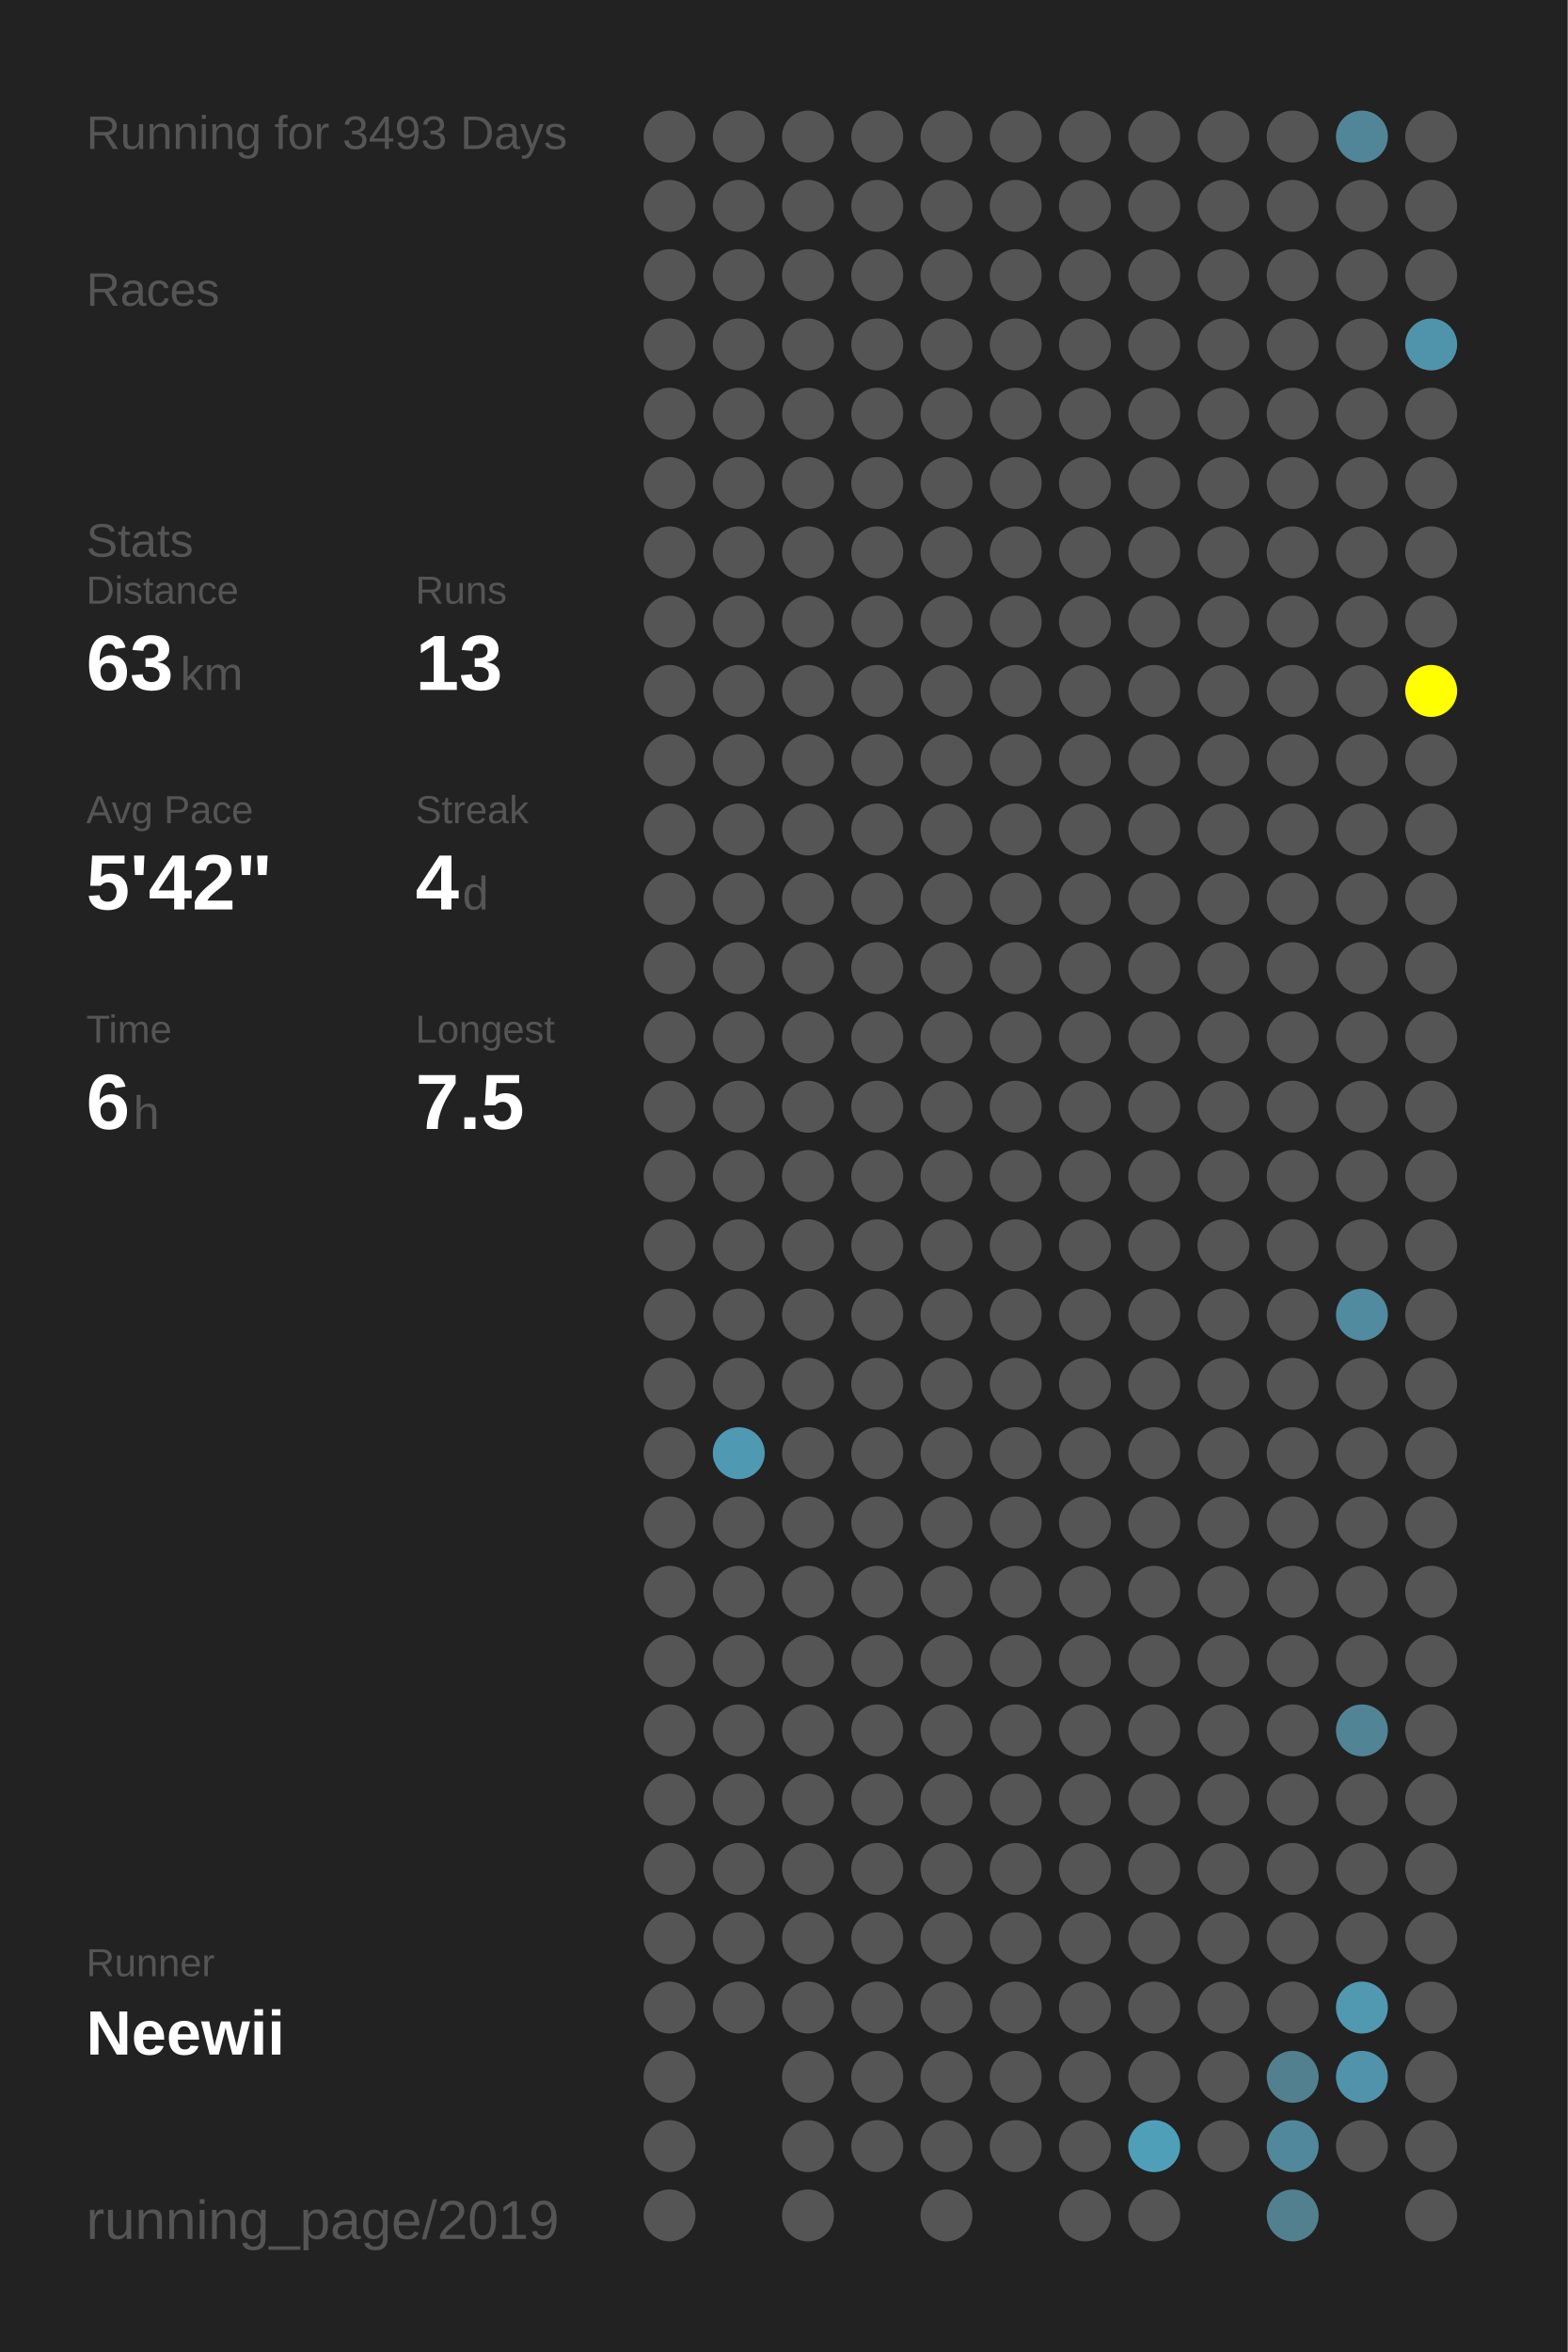
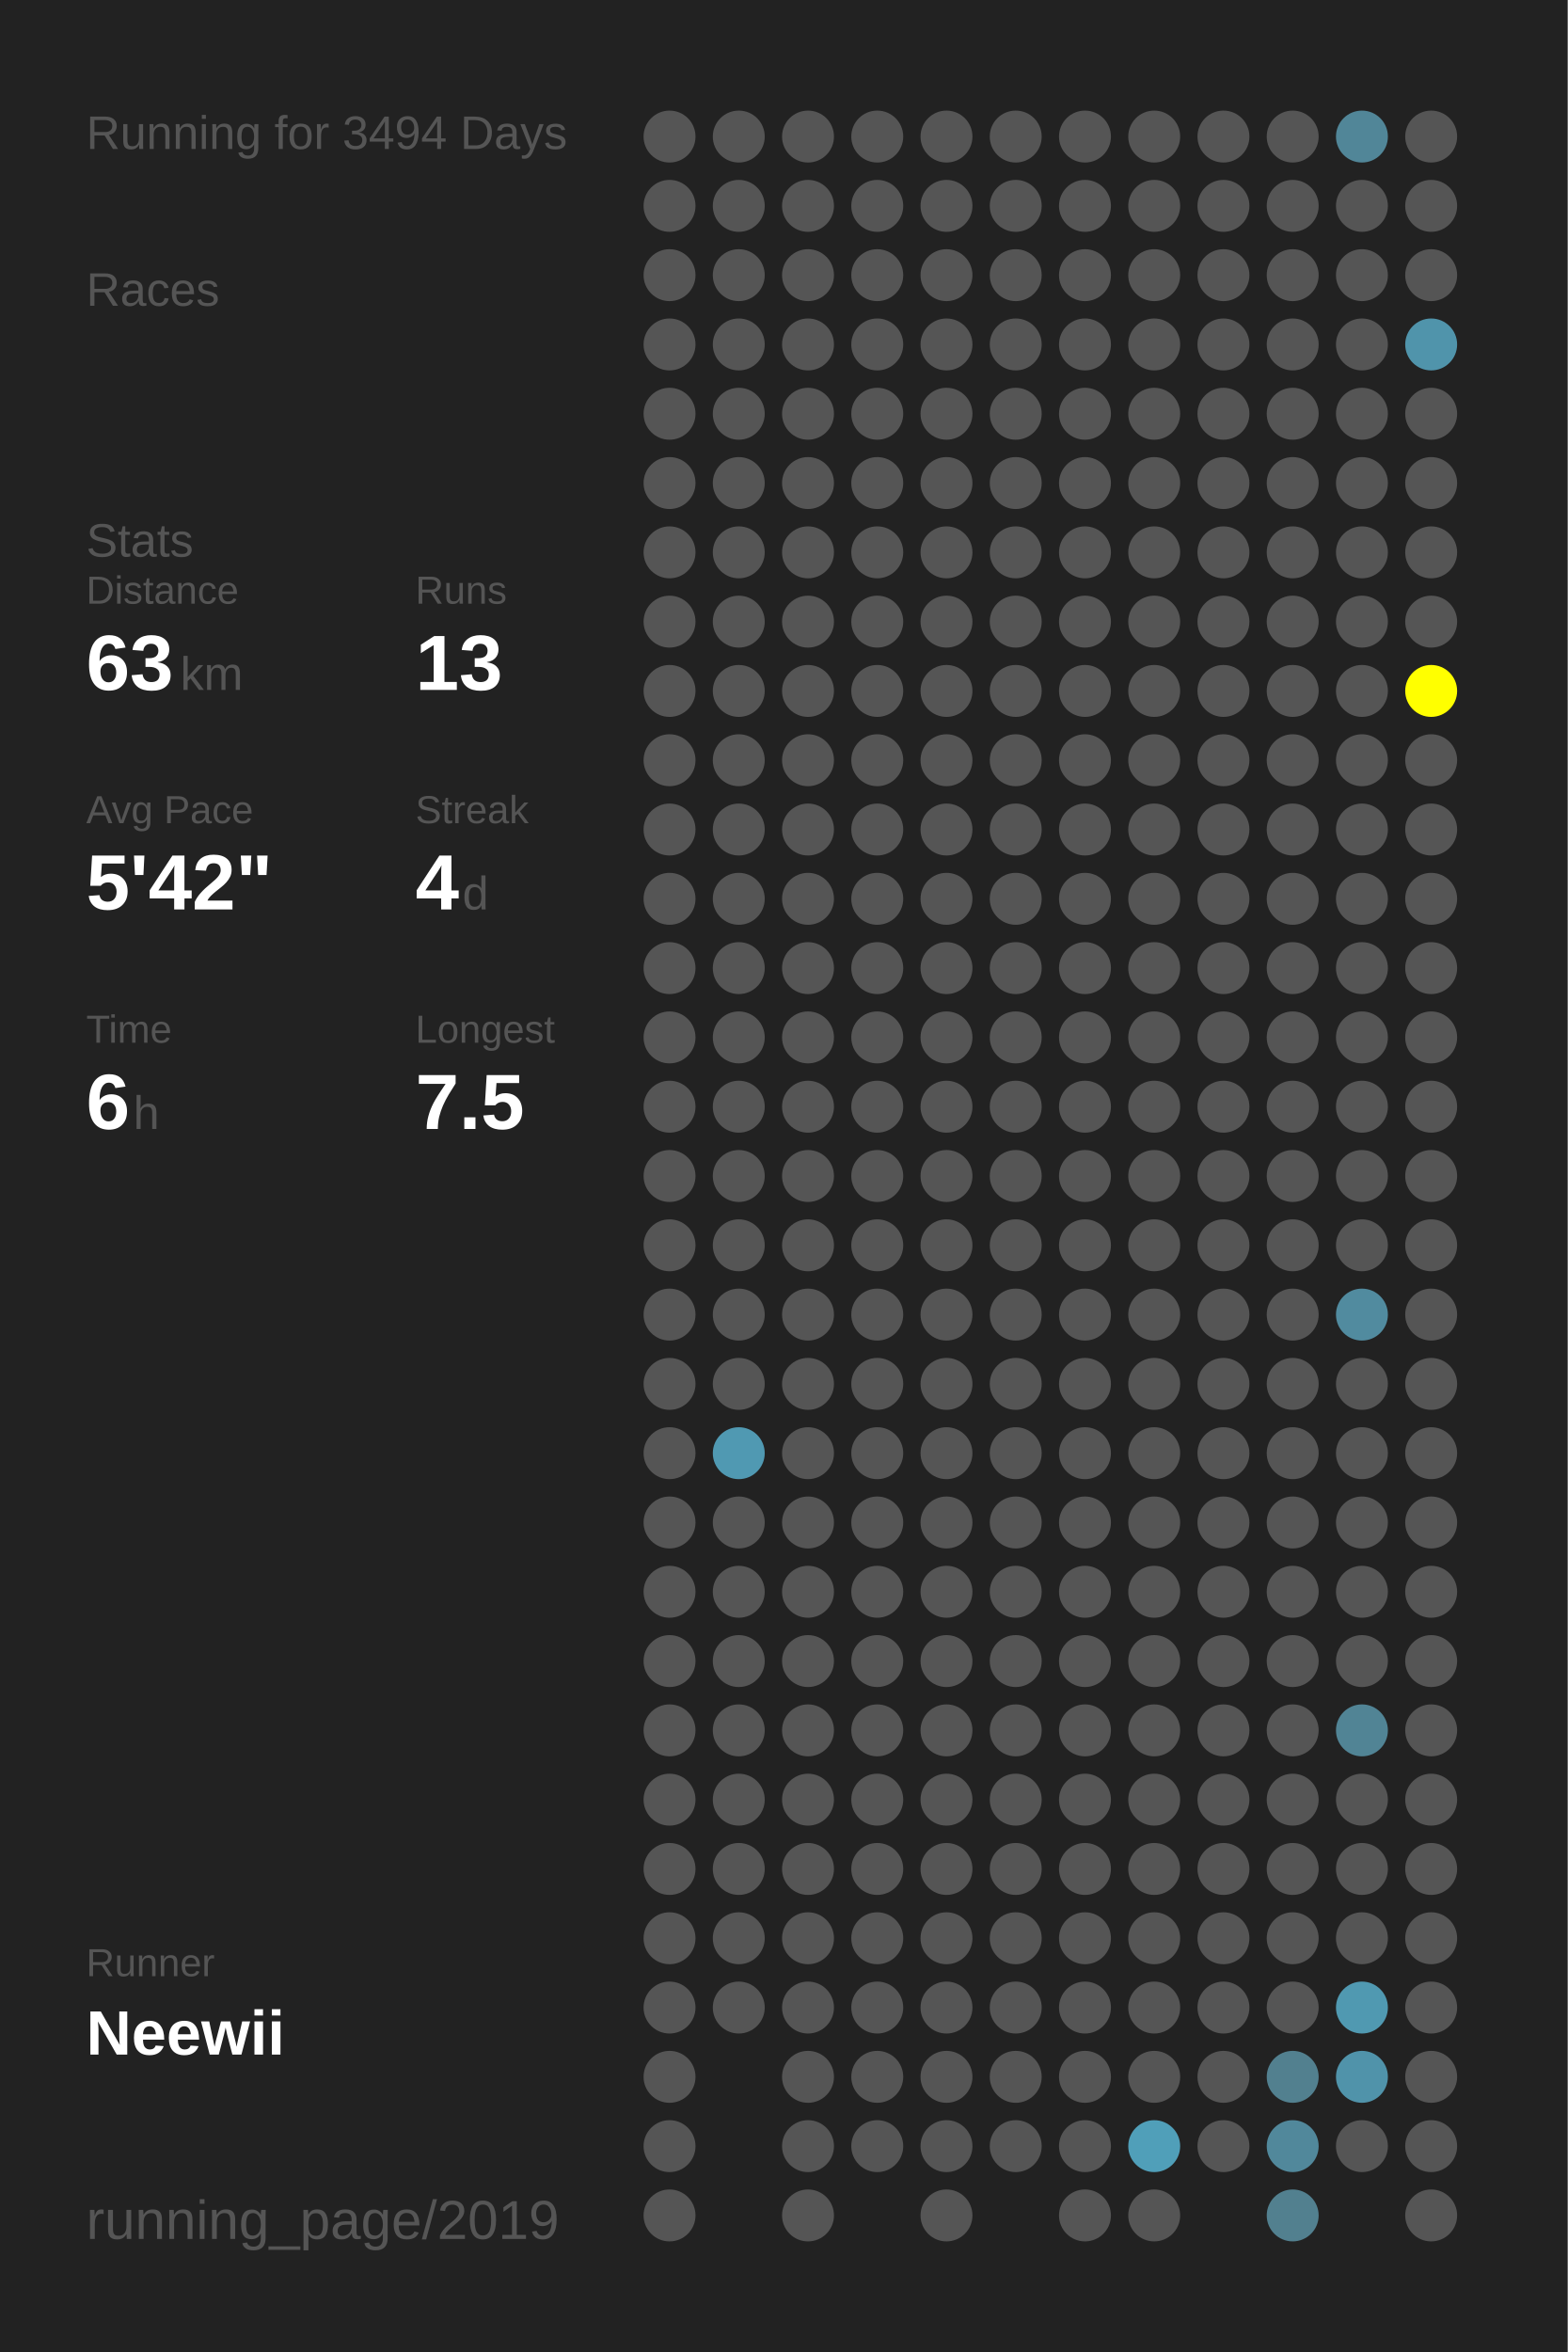
<svg xmlns="http://www.w3.org/2000/svg" baseProfile="full" height="300mm" version="1.1" viewBox="0,0,200,300" width="200mm">
  <defs />
  <rect fill="#222222" height="300" width="200" x="0" y="0" />
-   <text fill="#555555" style="font-size:6px; font-family:Arial;" x="11" y="19">Running for 3493 Days</text>
+   <text fill="#555555" style="font-size:6px; font-family:Arial;" x="11" y="19">Running for 3494 Days</text>
  <text fill="#555555" style="font-size:6px; font-family:Arial;" x="11" y="39">Races</text>
  <text fill="#555555" style="font-size:6px; font-family:Arial;" x="11" y="71">Stats</text>
  <text fill="#555555" style="font-size:5px; font-family:Arial;" x="11" y="77">Distance</text>
  <text fill="#FFFFFF" style="font-size:10px; font-family:Arial; font-weight:bold;" x="11" y="88">63</text>
  <text fill="#555555" style="font-size:6px; font-family:Arial;" x="23" y="88">km</text>
  <text fill="#555555" style="font-size:5px; font-family:Arial;" x="53" y="77">Runs</text>
  <text fill="#FFFFFF" style="font-size:10px; font-family:Arial; font-weight:bold;" x="53" y="88">13</text>
  <text fill="#555555" style="font-size:5px; font-family:Arial;" x="11" y="105">Avg Pace</text>
  <text fill="#FFFFFF" style="font-size:10px; font-family:Arial; font-weight:bold;" x="11" y="116">5'42"</text>
  <text fill="#555555" style="font-size:5px; font-family:Arial;" x="53" y="105">Streak</text>
  <text fill="#FFFFFF" style="font-size:10px; font-family:Arial; font-weight:bold;" x="53" y="116">4</text>
  <text fill="#555555" style="font-size:6px; font-family:Arial;" x="59" y="116">d</text>
  <text fill="#555555" style="font-size:5px; font-family:Arial;" x="11" y="133">Time</text>
  <text fill="#FFFFFF" style="font-size:10px; font-family:Arial; font-weight:bold;" x="11" y="144">6</text>
  <text fill="#555555" style="font-size:6px; font-family:Arial;" x="17" y="144">h</text>
  <text fill="#555555" style="font-size:5px; font-family:Arial;" x="53" y="133">Longest</text>
  <text fill="#FFFFFF" style="font-size:10px; font-family:Arial; font-weight:bold;" x="53" y="144">7.5</text>
  <text fill="#555555" style="font-size:5px; font-family:Arial;" x="11" y="252.065">Runner</text>
  <text fill="#FFFFFF" style="font-size:8px; font-family:Arial; font-weight:bold;" x="11" y="262.065">Neewii</text>
  <text fill="#555555" style="font-size:7px; font-family:Arial;" x="11" y="285.581">running_page/2019</text>
  <circle cx="85.417" cy="17.419" fill="#555555" r="3.312" />
  <circle cx="85.417" cy="26.258" fill="#555555" r="3.312" />
  <circle cx="85.417" cy="35.097" fill="#555555" r="3.312" />
  <circle cx="85.417" cy="43.935" fill="#555555" r="3.312" />
  <circle cx="85.417" cy="52.774" fill="#555555" r="3.312" />
  <circle cx="85.417" cy="61.613" fill="#555555" r="3.312" />
  <circle cx="85.417" cy="70.452" fill="#555555" r="3.312" />
  <circle cx="85.417" cy="79.29" fill="#555555" r="3.312" />
  <circle cx="85.417" cy="88.129" fill="#555555" r="3.312" />
  <circle cx="85.417" cy="96.968" fill="#555555" r="3.312" />
  <circle cx="85.417" cy="105.806" fill="#555555" r="3.312" />
  <circle cx="85.417" cy="114.645" fill="#555555" r="3.312" />
  <circle cx="85.417" cy="123.484" fill="#555555" r="3.312" />
  <circle cx="85.417" cy="132.323" fill="#555555" r="3.312" />
  <circle cx="85.417" cy="141.161" fill="#555555" r="3.312" />
  <circle cx="85.417" cy="150" fill="#555555" r="3.312" />
  <circle cx="85.417" cy="158.839" fill="#555555" r="3.312" />
  <circle cx="85.417" cy="167.677" fill="#555555" r="3.312" />
  <circle cx="85.417" cy="176.516" fill="#555555" r="3.312" />
  <circle cx="85.417" cy="185.355" fill="#555555" r="3.312" />
  <circle cx="85.417" cy="194.194" fill="#555555" r="3.312" />
  <circle cx="85.417" cy="203.032" fill="#555555" r="3.312" />
  <circle cx="85.417" cy="211.871" fill="#555555" r="3.312" />
  <circle cx="85.417" cy="220.71" fill="#555555" r="3.312" />
  <circle cx="85.417" cy="229.548" fill="#555555" r="3.312" />
  <circle cx="85.417" cy="238.387" fill="#555555" r="3.312" />
  <circle cx="85.417" cy="247.226" fill="#555555" r="3.312" />
  <circle cx="85.417" cy="256.065" fill="#555555" r="3.312" />
  <circle cx="85.417" cy="264.903" fill="#555555" r="3.312" />
  <circle cx="85.417" cy="273.742" fill="#555555" r="3.312" />
  <circle cx="85.417" cy="282.581" fill="#555555" r="3.312" />
  <circle cx="94.25" cy="17.419" fill="#555555" r="3.312" />
  <circle cx="94.25" cy="26.258" fill="#555555" r="3.312" />
  <circle cx="94.25" cy="35.097" fill="#555555" r="3.312" />
  <circle cx="94.25" cy="43.935" fill="#555555" r="3.312" />
  <circle cx="94.25" cy="52.774" fill="#555555" r="3.312" />
  <circle cx="94.25" cy="61.613" fill="#555555" r="3.312" />
  <circle cx="94.25" cy="70.452" fill="#555555" r="3.312" />
  <circle cx="94.25" cy="79.29" fill="#555555" r="3.312" />
  <circle cx="94.25" cy="88.129" fill="#555555" r="3.312" />
  <circle cx="94.25" cy="96.968" fill="#555555" r="3.312" />
  <circle cx="94.25" cy="105.806" fill="#555555" r="3.312" />
  <circle cx="94.25" cy="114.645" fill="#555555" r="3.312" />
  <circle cx="94.25" cy="123.484" fill="#555555" r="3.312" />
  <circle cx="94.25" cy="132.323" fill="#555555" r="3.312" />
  <circle cx="94.25" cy="141.161" fill="#555555" r="3.312" />
  <circle cx="94.25" cy="150" fill="#555555" r="3.312" />
  <circle cx="94.25" cy="158.839" fill="#555555" r="3.312" />
  <circle cx="94.25" cy="167.677" fill="#555555" r="3.312" />
  <circle cx="94.25" cy="176.516" fill="#555555" r="3.312" />
  <circle cx="94.25" cy="185.355" fill="#5099b2" r="3.312" />
  <circle cx="94.25" cy="194.194" fill="#555555" r="3.312" />
  <circle cx="94.25" cy="203.032" fill="#555555" r="3.312" />
  <circle cx="94.25" cy="211.871" fill="#555555" r="3.312" />
  <circle cx="94.25" cy="220.71" fill="#555555" r="3.312" />
  <circle cx="94.25" cy="229.548" fill="#555555" r="3.312" />
  <circle cx="94.25" cy="238.387" fill="#555555" r="3.312" />
  <circle cx="94.25" cy="247.226" fill="#555555" r="3.312" />
  <circle cx="94.25" cy="256.065" fill="#555555" r="3.312" />
  <circle cx="103.083" cy="17.419" fill="#555555" r="3.312" />
  <circle cx="103.083" cy="26.258" fill="#555555" r="3.312" />
  <circle cx="103.083" cy="35.097" fill="#555555" r="3.312" />
  <circle cx="103.083" cy="43.935" fill="#555555" r="3.312" />
  <circle cx="103.083" cy="52.774" fill="#555555" r="3.312" />
  <circle cx="103.083" cy="61.613" fill="#555555" r="3.312" />
  <circle cx="103.083" cy="70.452" fill="#555555" r="3.312" />
  <circle cx="103.083" cy="79.29" fill="#555555" r="3.312" />
  <circle cx="103.083" cy="88.129" fill="#555555" r="3.312" />
  <circle cx="103.083" cy="96.968" fill="#555555" r="3.312" />
  <circle cx="103.083" cy="105.806" fill="#555555" r="3.312" />
  <circle cx="103.083" cy="114.645" fill="#555555" r="3.312" />
  <circle cx="103.083" cy="123.484" fill="#555555" r="3.312" />
  <circle cx="103.083" cy="132.323" fill="#555555" r="3.312" />
  <circle cx="103.083" cy="141.161" fill="#555555" r="3.312" />
  <circle cx="103.083" cy="150" fill="#555555" r="3.312" />
  <circle cx="103.083" cy="158.839" fill="#555555" r="3.312" />
  <circle cx="103.083" cy="167.677" fill="#555555" r="3.312" />
  <circle cx="103.083" cy="176.516" fill="#555555" r="3.312" />
  <circle cx="103.083" cy="185.355" fill="#555555" r="3.312" />
  <circle cx="103.083" cy="194.194" fill="#555555" r="3.312" />
  <circle cx="103.083" cy="203.032" fill="#555555" r="3.312" />
  <circle cx="103.083" cy="211.871" fill="#555555" r="3.312" />
  <circle cx="103.083" cy="220.71" fill="#555555" r="3.312" />
  <circle cx="103.083" cy="229.548" fill="#555555" r="3.312" />
  <circle cx="103.083" cy="238.387" fill="#555555" r="3.312" />
  <circle cx="103.083" cy="247.226" fill="#555555" r="3.312" />
  <circle cx="103.083" cy="256.065" fill="#555555" r="3.312" />
  <circle cx="103.083" cy="264.903" fill="#555555" r="3.312" />
  <circle cx="103.083" cy="273.742" fill="#555555" r="3.312" />
  <circle cx="103.083" cy="282.581" fill="#555555" r="3.312" />
  <circle cx="111.917" cy="17.419" fill="#555555" r="3.312" />
  <circle cx="111.917" cy="26.258" fill="#555555" r="3.312" />
  <circle cx="111.917" cy="35.097" fill="#555555" r="3.312" />
  <circle cx="111.917" cy="43.935" fill="#555555" r="3.312" />
  <circle cx="111.917" cy="52.774" fill="#555555" r="3.312" />
  <circle cx="111.917" cy="61.613" fill="#555555" r="3.312" />
  <circle cx="111.917" cy="70.452" fill="#555555" r="3.312" />
  <circle cx="111.917" cy="79.29" fill="#555555" r="3.312" />
  <circle cx="111.917" cy="88.129" fill="#555555" r="3.312" />
  <circle cx="111.917" cy="96.968" fill="#555555" r="3.312" />
  <circle cx="111.917" cy="105.806" fill="#555555" r="3.312" />
  <circle cx="111.917" cy="114.645" fill="#555555" r="3.312" />
  <circle cx="111.917" cy="123.484" fill="#555555" r="3.312" />
  <circle cx="111.917" cy="132.323" fill="#555555" r="3.312" />
  <circle cx="111.917" cy="141.161" fill="#555555" r="3.312" />
  <circle cx="111.917" cy="150" fill="#555555" r="3.312" />
  <circle cx="111.917" cy="158.839" fill="#555555" r="3.312" />
  <circle cx="111.917" cy="167.677" fill="#555555" r="3.312" />
  <circle cx="111.917" cy="176.516" fill="#555555" r="3.312" />
  <circle cx="111.917" cy="185.355" fill="#555555" r="3.312" />
  <circle cx="111.917" cy="194.194" fill="#555555" r="3.312" />
  <circle cx="111.917" cy="203.032" fill="#555555" r="3.312" />
  <circle cx="111.917" cy="211.871" fill="#555555" r="3.312" />
  <circle cx="111.917" cy="220.71" fill="#555555" r="3.312" />
  <circle cx="111.917" cy="229.548" fill="#555555" r="3.312" />
  <circle cx="111.917" cy="238.387" fill="#555555" r="3.312" />
  <circle cx="111.917" cy="247.226" fill="#555555" r="3.312" />
  <circle cx="111.917" cy="256.065" fill="#555555" r="3.312" />
  <circle cx="111.917" cy="264.903" fill="#555555" r="3.312" />
  <circle cx="111.917" cy="273.742" fill="#555555" r="3.312" />
  <circle cx="120.75" cy="17.419" fill="#555555" r="3.312" />
  <circle cx="120.75" cy="26.258" fill="#555555" r="3.312" />
  <circle cx="120.75" cy="35.097" fill="#555555" r="3.312" />
  <circle cx="120.75" cy="43.935" fill="#555555" r="3.312" />
  <circle cx="120.75" cy="52.774" fill="#555555" r="3.312" />
  <circle cx="120.75" cy="61.613" fill="#555555" r="3.312" />
  <circle cx="120.75" cy="70.452" fill="#555555" r="3.312" />
  <circle cx="120.75" cy="79.29" fill="#555555" r="3.312" />
  <circle cx="120.75" cy="88.129" fill="#555555" r="3.312" />
  <circle cx="120.75" cy="96.968" fill="#555555" r="3.312" />
  <circle cx="120.75" cy="105.806" fill="#555555" r="3.312" />
  <circle cx="120.75" cy="114.645" fill="#555555" r="3.312" />
  <circle cx="120.75" cy="123.484" fill="#555555" r="3.312" />
  <circle cx="120.75" cy="132.323" fill="#555555" r="3.312" />
  <circle cx="120.75" cy="141.161" fill="#555555" r="3.312" />
  <circle cx="120.75" cy="150" fill="#555555" r="3.312" />
  <circle cx="120.75" cy="158.839" fill="#555555" r="3.312" />
  <circle cx="120.75" cy="167.677" fill="#555555" r="3.312" />
  <circle cx="120.75" cy="176.516" fill="#555555" r="3.312" />
  <circle cx="120.75" cy="185.355" fill="#555555" r="3.312" />
  <circle cx="120.75" cy="194.194" fill="#555555" r="3.312" />
  <circle cx="120.75" cy="203.032" fill="#555555" r="3.312" />
  <circle cx="120.75" cy="211.871" fill="#555555" r="3.312" />
  <circle cx="120.75" cy="220.71" fill="#555555" r="3.312" />
  <circle cx="120.75" cy="229.548" fill="#555555" r="3.312" />
  <circle cx="120.75" cy="238.387" fill="#555555" r="3.312" />
  <circle cx="120.75" cy="247.226" fill="#555555" r="3.312" />
  <circle cx="120.75" cy="256.065" fill="#555555" r="3.312" />
  <circle cx="120.75" cy="264.903" fill="#555555" r="3.312" />
  <circle cx="120.75" cy="273.742" fill="#555555" r="3.312" />
  <circle cx="120.75" cy="282.581" fill="#555555" r="3.312" />
  <circle cx="129.583" cy="17.419" fill="#555555" r="3.312" />
  <circle cx="129.583" cy="26.258" fill="#555555" r="3.312" />
  <circle cx="129.583" cy="35.097" fill="#555555" r="3.312" />
  <circle cx="129.583" cy="43.935" fill="#555555" r="3.312" />
  <circle cx="129.583" cy="52.774" fill="#555555" r="3.312" />
  <circle cx="129.583" cy="61.613" fill="#555555" r="3.312" />
  <circle cx="129.583" cy="70.452" fill="#555555" r="3.312" />
  <circle cx="129.583" cy="79.29" fill="#555555" r="3.312" />
  <circle cx="129.583" cy="88.129" fill="#555555" r="3.312" />
  <circle cx="129.583" cy="96.968" fill="#555555" r="3.312" />
  <circle cx="129.583" cy="105.806" fill="#555555" r="3.312" />
  <circle cx="129.583" cy="114.645" fill="#555555" r="3.312" />
  <circle cx="129.583" cy="123.484" fill="#555555" r="3.312" />
  <circle cx="129.583" cy="132.323" fill="#555555" r="3.312" />
  <circle cx="129.583" cy="141.161" fill="#555555" r="3.312" />
  <circle cx="129.583" cy="150" fill="#555555" r="3.312" />
  <circle cx="129.583" cy="158.839" fill="#555555" r="3.312" />
  <circle cx="129.583" cy="167.677" fill="#555555" r="3.312" />
  <circle cx="129.583" cy="176.516" fill="#555555" r="3.312" />
  <circle cx="129.583" cy="185.355" fill="#555555" r="3.312" />
  <circle cx="129.583" cy="194.194" fill="#555555" r="3.312" />
  <circle cx="129.583" cy="203.032" fill="#555555" r="3.312" />
  <circle cx="129.583" cy="211.871" fill="#555555" r="3.312" />
  <circle cx="129.583" cy="220.71" fill="#555555" r="3.312" />
  <circle cx="129.583" cy="229.548" fill="#555555" r="3.312" />
  <circle cx="129.583" cy="238.387" fill="#555555" r="3.312" />
  <circle cx="129.583" cy="247.226" fill="#555555" r="3.312" />
  <circle cx="129.583" cy="256.065" fill="#555555" r="3.312" />
  <circle cx="129.583" cy="264.903" fill="#555555" r="3.312" />
  <circle cx="129.583" cy="273.742" fill="#555555" r="3.312" />
  <circle cx="138.417" cy="17.419" fill="#555555" r="3.312" />
  <circle cx="138.417" cy="26.258" fill="#555555" r="3.312" />
  <circle cx="138.417" cy="35.097" fill="#555555" r="3.312" />
  <circle cx="138.417" cy="43.935" fill="#555555" r="3.312" />
  <circle cx="138.417" cy="52.774" fill="#555555" r="3.312" />
  <circle cx="138.417" cy="61.613" fill="#555555" r="3.312" />
  <circle cx="138.417" cy="70.452" fill="#555555" r="3.312" />
  <circle cx="138.417" cy="79.29" fill="#555555" r="3.312" />
  <circle cx="138.417" cy="88.129" fill="#555555" r="3.312" />
  <circle cx="138.417" cy="96.968" fill="#555555" r="3.312" />
  <circle cx="138.417" cy="105.806" fill="#555555" r="3.312" />
  <circle cx="138.417" cy="114.645" fill="#555555" r="3.312" />
  <circle cx="138.417" cy="123.484" fill="#555555" r="3.312" />
  <circle cx="138.417" cy="132.323" fill="#555555" r="3.312" />
  <circle cx="138.417" cy="141.161" fill="#555555" r="3.312" />
  <circle cx="138.417" cy="150" fill="#555555" r="3.312" />
  <circle cx="138.417" cy="158.839" fill="#555555" r="3.312" />
  <circle cx="138.417" cy="167.677" fill="#555555" r="3.312" />
  <circle cx="138.417" cy="176.516" fill="#555555" r="3.312" />
  <circle cx="138.417" cy="185.355" fill="#555555" r="3.312" />
  <circle cx="138.417" cy="194.194" fill="#555555" r="3.312" />
  <circle cx="138.417" cy="203.032" fill="#555555" r="3.312" />
  <circle cx="138.417" cy="211.871" fill="#555555" r="3.312" />
  <circle cx="138.417" cy="220.71" fill="#555555" r="3.312" />
  <circle cx="138.417" cy="229.548" fill="#555555" r="3.312" />
  <circle cx="138.417" cy="238.387" fill="#555555" r="3.312" />
  <circle cx="138.417" cy="247.226" fill="#555555" r="3.312" />
  <circle cx="138.417" cy="256.065" fill="#555555" r="3.312" />
  <circle cx="138.417" cy="264.903" fill="#555555" r="3.312" />
  <circle cx="138.417" cy="273.742" fill="#555555" r="3.312" />
  <circle cx="138.417" cy="282.581" fill="#555555" r="3.312" />
  <circle cx="147.25" cy="17.419" fill="#555555" r="3.312" />
  <circle cx="147.25" cy="26.258" fill="#555555" r="3.312" />
  <circle cx="147.25" cy="35.097" fill="#555555" r="3.312" />
  <circle cx="147.25" cy="43.935" fill="#555555" r="3.312" />
  <circle cx="147.25" cy="52.774" fill="#555555" r="3.312" />
  <circle cx="147.25" cy="61.613" fill="#555555" r="3.312" />
  <circle cx="147.25" cy="70.452" fill="#555555" r="3.312" />
  <circle cx="147.25" cy="79.29" fill="#555555" r="3.312" />
  <circle cx="147.25" cy="88.129" fill="#555555" r="3.312" />
  <circle cx="147.25" cy="96.968" fill="#555555" r="3.312" />
  <circle cx="147.25" cy="105.806" fill="#555555" r="3.312" />
  <circle cx="147.25" cy="114.645" fill="#555555" r="3.312" />
  <circle cx="147.25" cy="123.484" fill="#555555" r="3.312" />
  <circle cx="147.25" cy="132.323" fill="#555555" r="3.312" />
  <circle cx="147.25" cy="141.161" fill="#555555" r="3.312" />
  <circle cx="147.25" cy="150" fill="#555555" r="3.312" />
  <circle cx="147.25" cy="158.839" fill="#555555" r="3.312" />
  <circle cx="147.25" cy="167.677" fill="#555555" r="3.312" />
  <circle cx="147.25" cy="176.516" fill="#555555" r="3.312" />
  <circle cx="147.25" cy="185.355" fill="#555555" r="3.312" />
  <circle cx="147.25" cy="194.194" fill="#555555" r="3.312" />
  <circle cx="147.25" cy="203.032" fill="#555555" r="3.312" />
  <circle cx="147.25" cy="211.871" fill="#555555" r="3.312" />
  <circle cx="147.25" cy="220.71" fill="#555555" r="3.312" />
  <circle cx="147.25" cy="229.548" fill="#555555" r="3.312" />
  <circle cx="147.25" cy="238.387" fill="#555555" r="3.312" />
  <circle cx="147.25" cy="247.226" fill="#555555" r="3.312" />
  <circle cx="147.25" cy="256.065" fill="#555555" r="3.312" />
  <circle cx="147.25" cy="264.903" fill="#555555" r="3.312" />
  <circle cx="147.25" cy="273.742" fill="#509fb9" r="3.312" />
  <circle cx="147.25" cy="282.581" fill="#555555" r="3.312" />
  <circle cx="156.083" cy="17.419" fill="#555555" r="3.312" />
  <circle cx="156.083" cy="26.258" fill="#555555" r="3.312" />
  <circle cx="156.083" cy="35.097" fill="#555555" r="3.312" />
  <circle cx="156.083" cy="43.935" fill="#555555" r="3.312" />
  <circle cx="156.083" cy="52.774" fill="#555555" r="3.312" />
  <circle cx="156.083" cy="61.613" fill="#555555" r="3.312" />
  <circle cx="156.083" cy="70.452" fill="#555555" r="3.312" />
  <circle cx="156.083" cy="79.29" fill="#555555" r="3.312" />
  <circle cx="156.083" cy="88.129" fill="#555555" r="3.312" />
  <circle cx="156.083" cy="96.968" fill="#555555" r="3.312" />
  <circle cx="156.083" cy="105.806" fill="#555555" r="3.312" />
  <circle cx="156.083" cy="114.645" fill="#555555" r="3.312" />
  <circle cx="156.083" cy="123.484" fill="#555555" r="3.312" />
  <circle cx="156.083" cy="132.323" fill="#555555" r="3.312" />
  <circle cx="156.083" cy="141.161" fill="#555555" r="3.312" />
  <circle cx="156.083" cy="150" fill="#555555" r="3.312" />
  <circle cx="156.083" cy="158.839" fill="#555555" r="3.312" />
  <circle cx="156.083" cy="167.677" fill="#555555" r="3.312" />
  <circle cx="156.083" cy="176.516" fill="#555555" r="3.312" />
  <circle cx="156.083" cy="185.355" fill="#555555" r="3.312" />
  <circle cx="156.083" cy="194.194" fill="#555555" r="3.312" />
  <circle cx="156.083" cy="203.032" fill="#555555" r="3.312" />
  <circle cx="156.083" cy="211.871" fill="#555555" r="3.312" />
  <circle cx="156.083" cy="220.71" fill="#555555" r="3.312" />
  <circle cx="156.083" cy="229.548" fill="#555555" r="3.312" />
  <circle cx="156.083" cy="238.387" fill="#555555" r="3.312" />
  <circle cx="156.083" cy="247.226" fill="#555555" r="3.312" />
  <circle cx="156.083" cy="256.065" fill="#555555" r="3.312" />
  <circle cx="156.083" cy="264.903" fill="#555555" r="3.312" />
  <circle cx="156.083" cy="273.742" fill="#555555" r="3.312" />
  <circle cx="164.917" cy="17.419" fill="#555555" r="3.312" />
  <circle cx="164.917" cy="26.258" fill="#555555" r="3.312" />
  <circle cx="164.917" cy="35.097" fill="#555555" r="3.312" />
  <circle cx="164.917" cy="43.935" fill="#555555" r="3.312" />
  <circle cx="164.917" cy="52.774" fill="#555555" r="3.312" />
  <circle cx="164.917" cy="61.613" fill="#555555" r="3.312" />
  <circle cx="164.917" cy="70.452" fill="#555555" r="3.312" />
  <circle cx="164.917" cy="79.29" fill="#555555" r="3.312" />
  <circle cx="164.917" cy="88.129" fill="#555555" r="3.312" />
  <circle cx="164.917" cy="96.968" fill="#555555" r="3.312" />
  <circle cx="164.917" cy="105.806" fill="#555555" r="3.312" />
  <circle cx="164.917" cy="114.645" fill="#555555" r="3.312" />
  <circle cx="164.917" cy="123.484" fill="#555555" r="3.312" />
  <circle cx="164.917" cy="132.323" fill="#555555" r="3.312" />
  <circle cx="164.917" cy="141.161" fill="#555555" r="3.312" />
  <circle cx="164.917" cy="150" fill="#555555" r="3.312" />
  <circle cx="164.917" cy="158.839" fill="#555555" r="3.312" />
  <circle cx="164.917" cy="167.677" fill="#555555" r="3.312" />
  <circle cx="164.917" cy="176.516" fill="#555555" r="3.312" />
  <circle cx="164.917" cy="185.355" fill="#555555" r="3.312" />
  <circle cx="164.917" cy="194.194" fill="#555555" r="3.312" />
  <circle cx="164.917" cy="203.032" fill="#555555" r="3.312" />
  <circle cx="164.917" cy="211.871" fill="#555555" r="3.312" />
  <circle cx="164.917" cy="220.71" fill="#555555" r="3.312" />
  <circle cx="164.917" cy="229.548" fill="#555555" r="3.312" />
  <circle cx="164.917" cy="238.387" fill="#555555" r="3.312" />
  <circle cx="164.917" cy="247.226" fill="#555555" r="3.312" />
  <circle cx="164.917" cy="256.065" fill="#555555" r="3.312" />
  <circle cx="164.917" cy="264.903" fill="#52808f" r="3.312" />
  <circle cx="164.917" cy="273.742" fill="#51889b" r="3.312" />
  <circle cx="164.917" cy="282.581" fill="#52808f" r="3.312" />
  <circle cx="173.75" cy="17.419" fill="#518698" r="3.312" />
  <circle cx="173.75" cy="26.258" fill="#555555" r="3.312" />
  <circle cx="173.75" cy="35.097" fill="#555555" r="3.312" />
  <circle cx="173.75" cy="43.935" fill="#555555" r="3.312" />
  <circle cx="173.75" cy="52.774" fill="#555555" r="3.312" />
  <circle cx="173.75" cy="61.613" fill="#555555" r="3.312" />
  <circle cx="173.75" cy="70.452" fill="#555555" r="3.312" />
  <circle cx="173.75" cy="79.29" fill="#555555" r="3.312" />
  <circle cx="173.75" cy="88.129" fill="#555555" r="3.312" />
  <circle cx="173.75" cy="96.968" fill="#555555" r="3.312" />
  <circle cx="173.75" cy="105.806" fill="#555555" r="3.312" />
  <circle cx="173.75" cy="114.645" fill="#555555" r="3.312" />
  <circle cx="173.75" cy="123.484" fill="#555555" r="3.312" />
  <circle cx="173.75" cy="132.323" fill="#555555" r="3.312" />
  <circle cx="173.75" cy="141.161" fill="#555555" r="3.312" />
  <circle cx="173.75" cy="150" fill="#555555" r="3.312" />
  <circle cx="173.75" cy="158.839" fill="#555555" r="3.312" />
  <circle cx="173.75" cy="167.677" fill="#518b9f" r="3.312" />
  <circle cx="173.75" cy="176.516" fill="#555555" r="3.312" />
  <circle cx="173.75" cy="185.355" fill="#555555" r="3.312" />
  <circle cx="173.75" cy="194.194" fill="#555555" r="3.312" />
  <circle cx="173.75" cy="203.032" fill="#555555" r="3.312" />
  <circle cx="173.75" cy="211.871" fill="#555555" r="3.312" />
  <circle cx="173.75" cy="220.71" fill="#518495" r="3.312" />
  <circle cx="173.75" cy="229.548" fill="#555555" r="3.312" />
  <circle cx="173.75" cy="238.387" fill="#555555" r="3.312" />
  <circle cx="173.75" cy="247.226" fill="#555555" r="3.312" />
  <circle cx="173.75" cy="256.065" fill="#5099b1" r="3.312" />
  <circle cx="173.75" cy="264.903" fill="#5093aa" r="3.312" />
  <circle cx="173.75" cy="273.742" fill="#555555" r="3.312" />
  <circle cx="182.583" cy="17.419" fill="#555555" r="3.312" />
  <circle cx="182.583" cy="26.258" fill="#555555" r="3.312" />
  <circle cx="182.583" cy="35.097" fill="#555555" r="3.312" />
  <circle cx="182.583" cy="43.935" fill="#5094ab" r="3.312" />
  <circle cx="182.583" cy="52.774" fill="#555555" r="3.312" />
  <circle cx="182.583" cy="61.613" fill="#555555" r="3.312" />
  <circle cx="182.583" cy="70.452" fill="#555555" r="3.312" />
  <circle cx="182.583" cy="79.29" fill="#555555" r="3.312" />
  <circle cx="182.583" cy="88.129" fill="#FFFF00" r="3.312" />
  <circle cx="182.583" cy="96.968" fill="#555555" r="3.312" />
  <circle cx="182.583" cy="105.806" fill="#555555" r="3.312" />
  <circle cx="182.583" cy="114.645" fill="#555555" r="3.312" />
  <circle cx="182.583" cy="123.484" fill="#555555" r="3.312" />
  <circle cx="182.583" cy="132.323" fill="#555555" r="3.312" />
  <circle cx="182.583" cy="141.161" fill="#555555" r="3.312" />
  <circle cx="182.583" cy="150" fill="#555555" r="3.312" />
  <circle cx="182.583" cy="158.839" fill="#555555" r="3.312" />
  <circle cx="182.583" cy="167.677" fill="#555555" r="3.312" />
  <circle cx="182.583" cy="176.516" fill="#555555" r="3.312" />
  <circle cx="182.583" cy="185.355" fill="#555555" r="3.312" />
  <circle cx="182.583" cy="194.194" fill="#555555" r="3.312" />
  <circle cx="182.583" cy="203.032" fill="#555555" r="3.312" />
  <circle cx="182.583" cy="211.871" fill="#555555" r="3.312" />
  <circle cx="182.583" cy="220.71" fill="#555555" r="3.312" />
  <circle cx="182.583" cy="229.548" fill="#555555" r="3.312" />
  <circle cx="182.583" cy="238.387" fill="#555555" r="3.312" />
  <circle cx="182.583" cy="247.226" fill="#555555" r="3.312" />
  <circle cx="182.583" cy="256.065" fill="#555555" r="3.312" />
  <circle cx="182.583" cy="264.903" fill="#555555" r="3.312" />
  <circle cx="182.583" cy="273.742" fill="#555555" r="3.312" />
  <circle cx="182.583" cy="282.581" fill="#555555" r="3.312" />
</svg>
